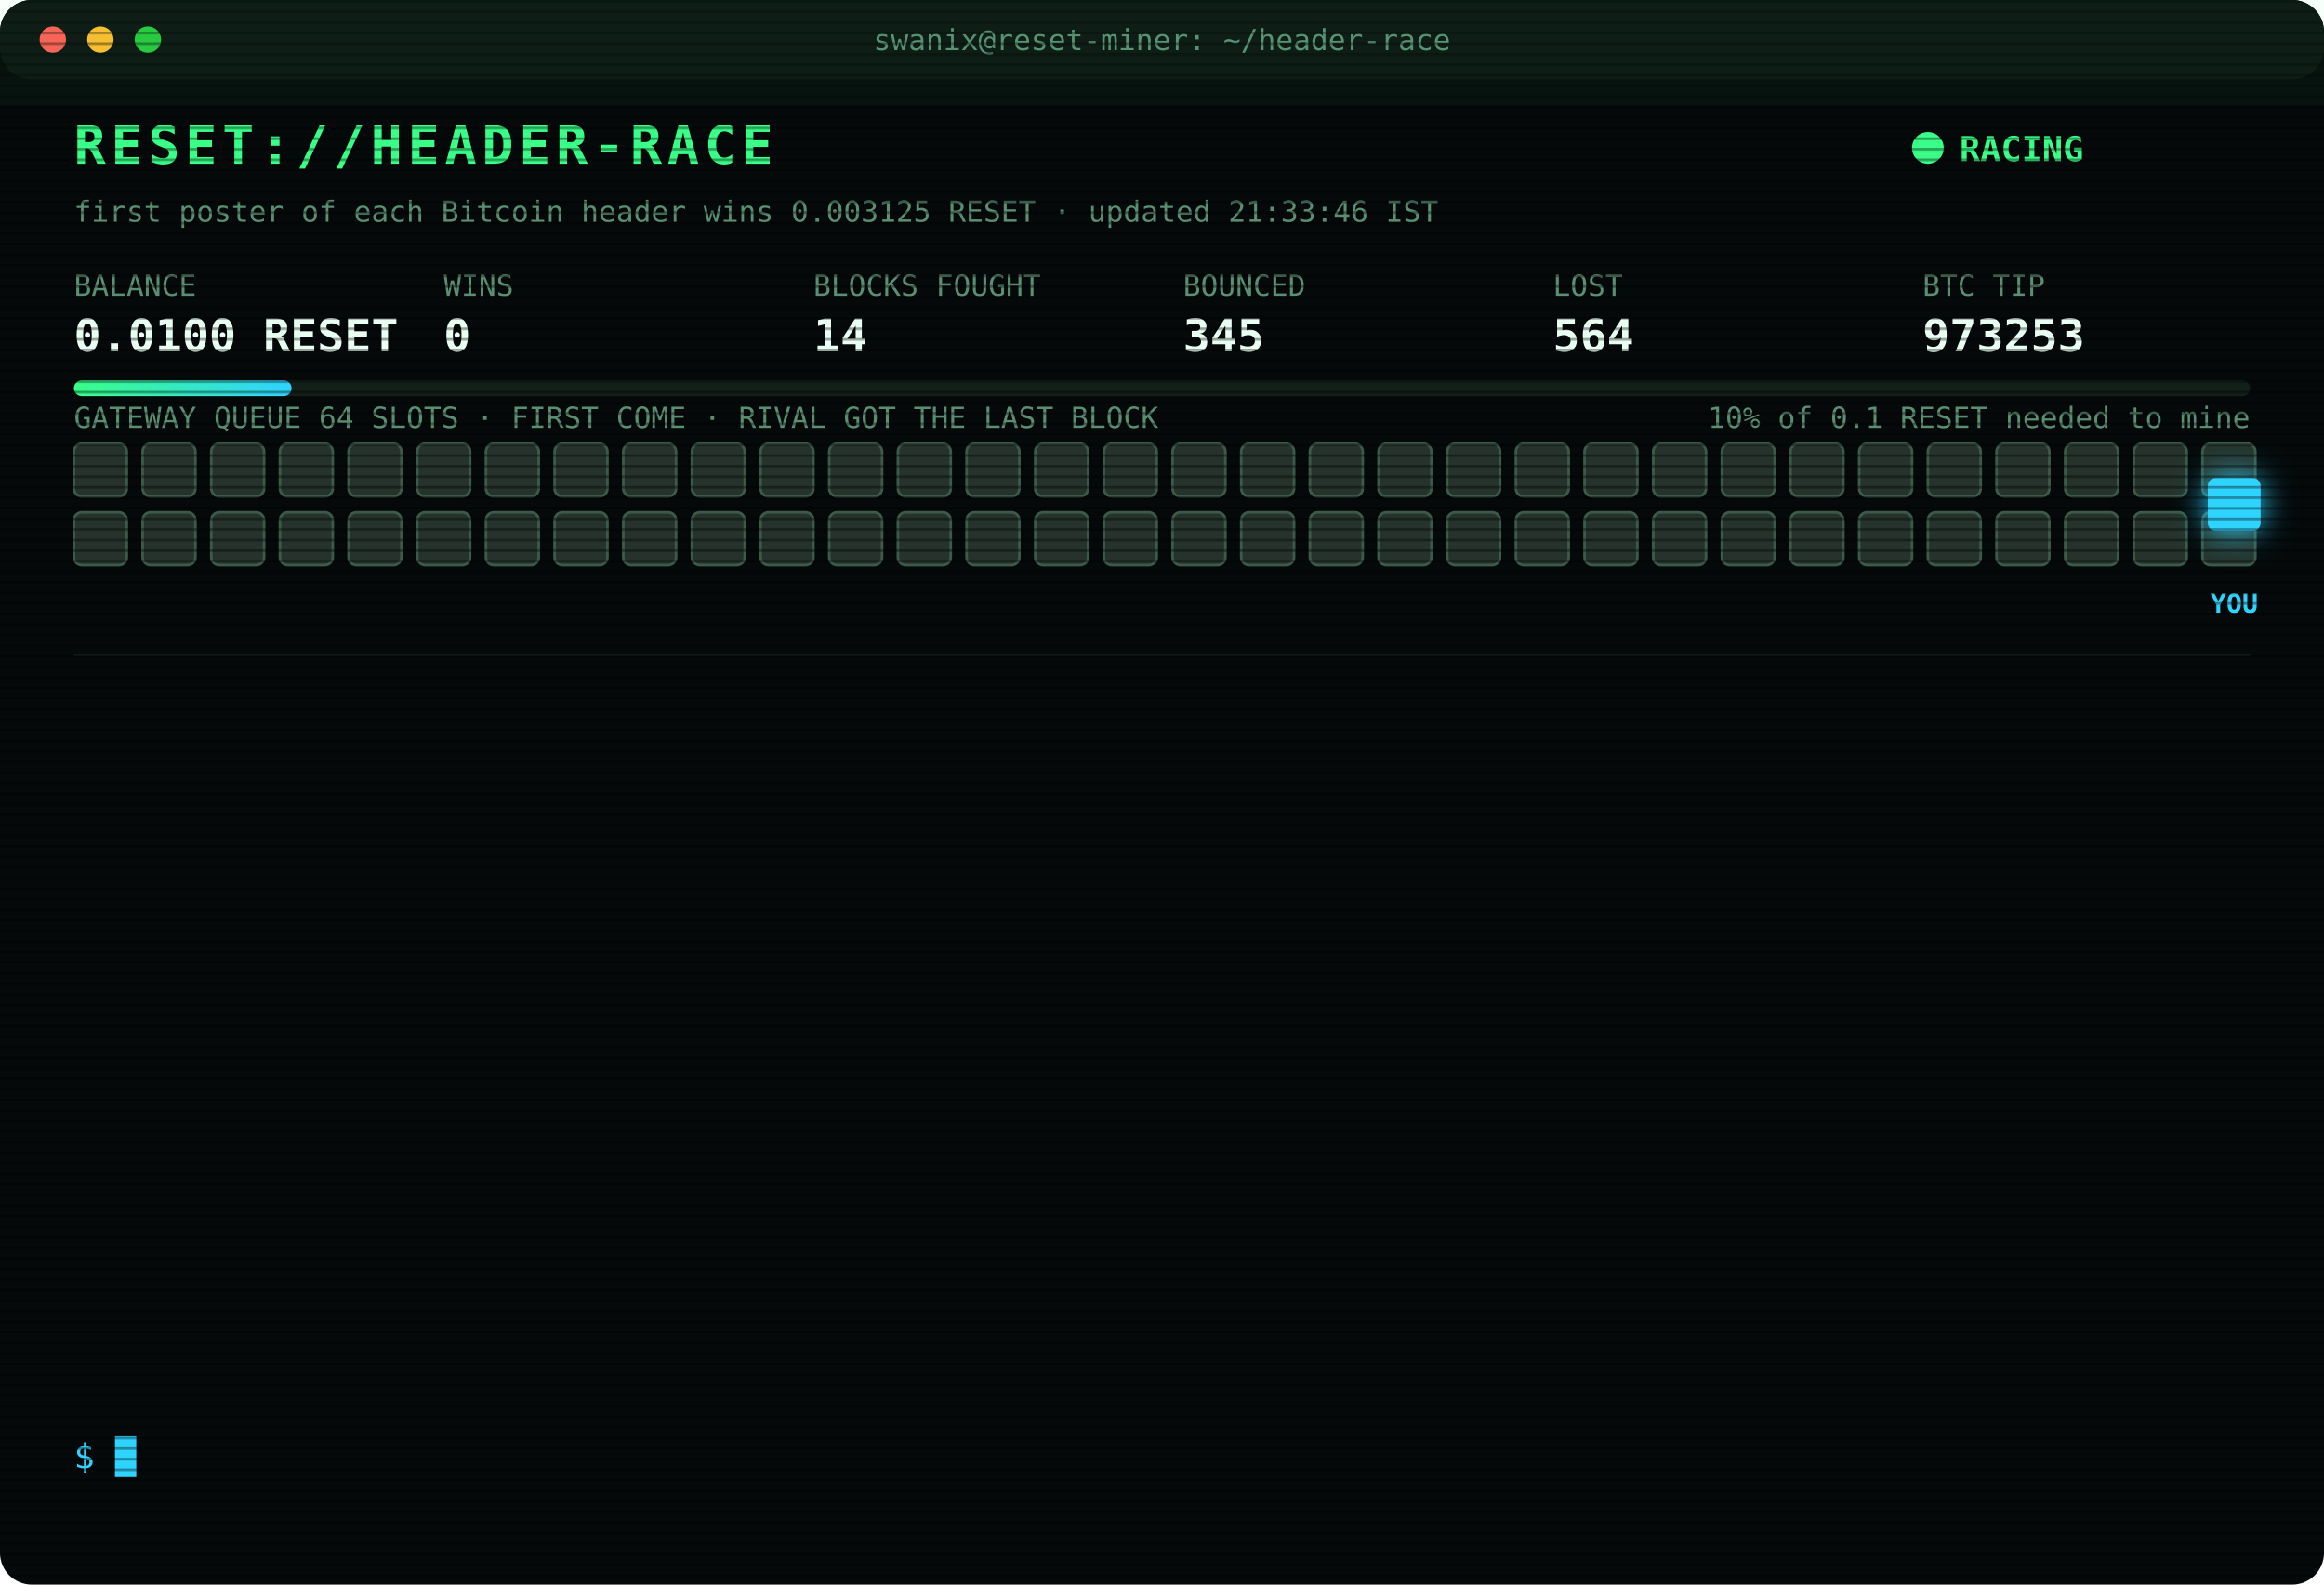
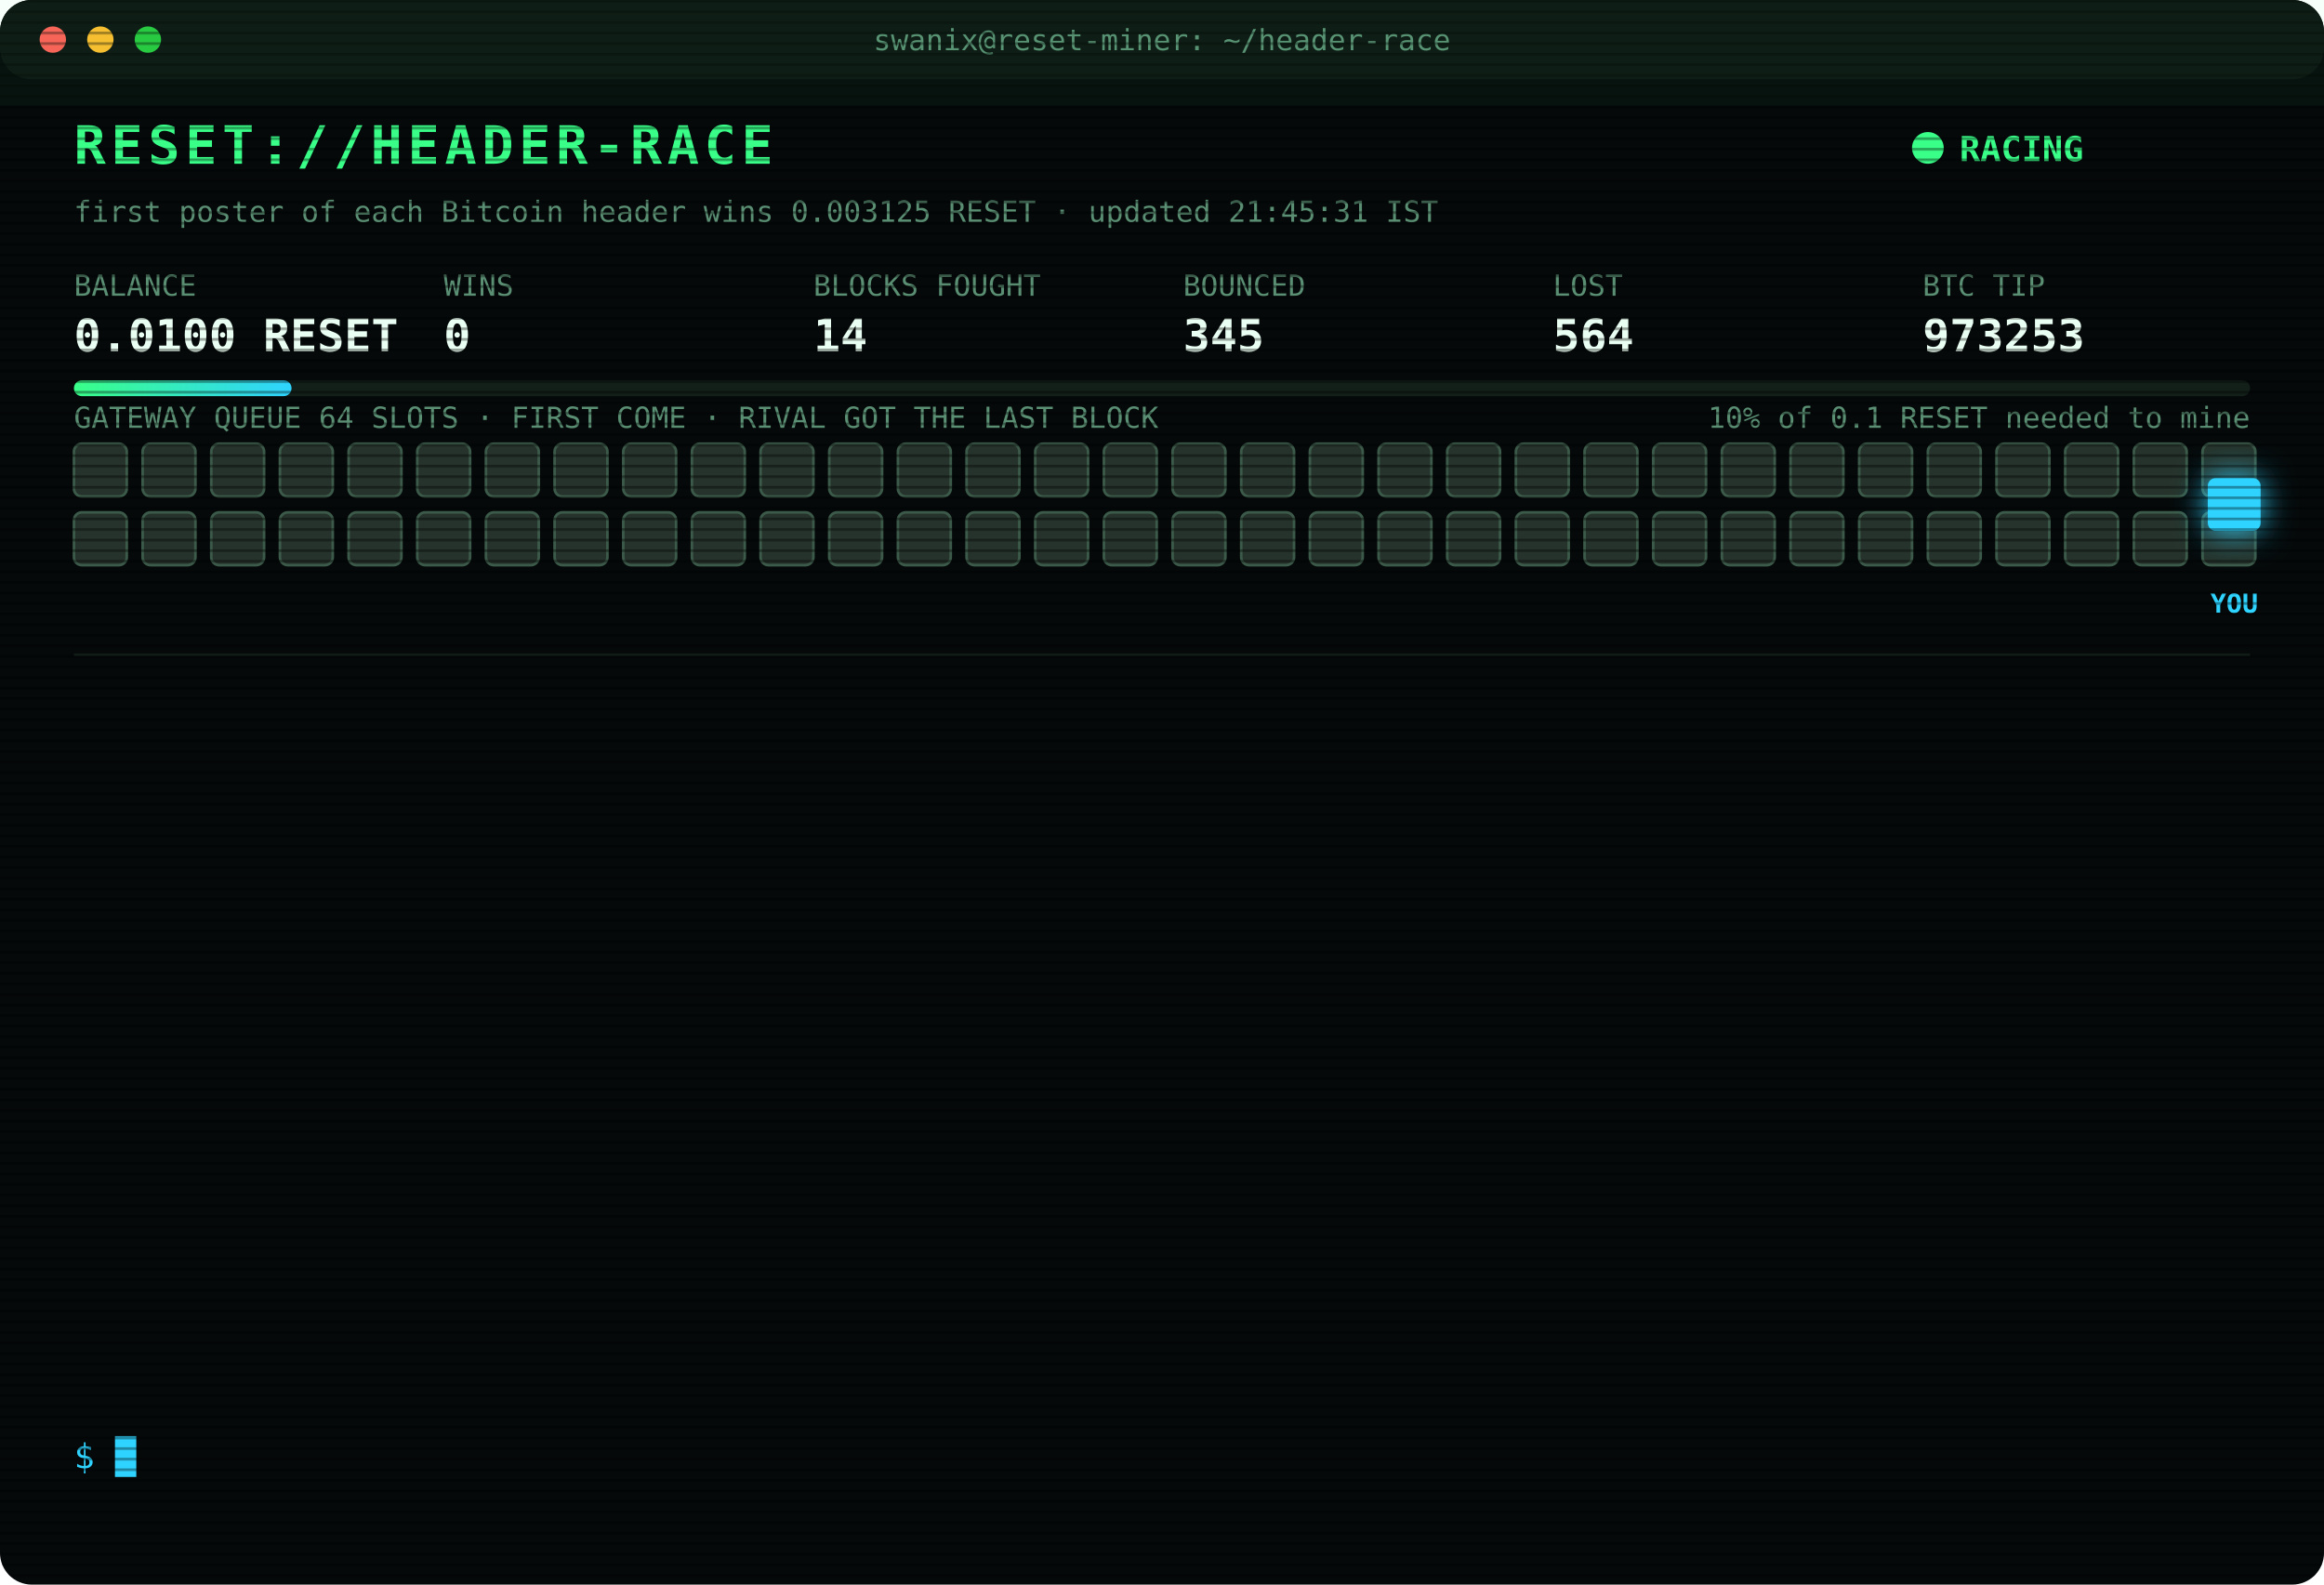
<svg xmlns="http://www.w3.org/2000/svg" width="880" height="600" viewBox="0 0 880 600" font-family="ui-monospace,SFMono-Regular,Menlo,Consolas,monospace">
  <style>
text{font-size:13px;fill:#7CFFB2}
.title{font-size:20px;font-weight:700;fill:#39FF88;letter-spacing:2px;animation:glitch 3s infinite steps(1)}
.sub{fill:#2fd3ff}.k{fill:#5a8f73;font-size:11px}.v{font-size:17px;font-weight:700;fill:#eafff3}
.ts{fill:#3f6b56}.boot{fill:#2fd3ff}.dim{fill:#5a8f73}.bad{fill:#ff4d6d}.warn{fill:#ffd23f}.mag{fill:#ff5cf0}.win{fill:#39FF88;font-weight:700}
.tag{font-size:10px;fill:#2fd3ff;font-weight:700}
.rival{fill:#26332c;stroke:#3c5a49;animation:jam 1.2s infinite alternate}
.idle{fill:#141c18;stroke:#22302a;animation:breathe 4s infinite}
.me{fill:#2fd3ff;filter:drop-shadow(0 0 6px #2fd3ff)}
.hover{animation:nudge 1.1s infinite ease-in-out}.bounce{animation:kick 1.4s infinite}
.ln{opacity:0;animation:in .4s forwards}
.cur{animation:blink 1s infinite steps(1)}
.scan{animation:scan 6s infinite linear}
.led{animation:blink 1.4s infinite}
@keyframes in{from{opacity:0;transform:translateX(-6px)}to{opacity:1;transform:none}}
@keyframes blink{50%{opacity:0}}
@keyframes jam{to{fill:#33463b}}
@keyframes breathe{50%{opacity:.4}}
@keyframes nudge{50%{transform:translateX(-10px)}}
@keyframes kick{0%,100%{transform:none}30%{transform:translateX(-14px)}55%{transform:translateX(10px) translateY(-6px)}}
@keyframes glitch{0%,92%{transform:none}93%{transform:translateX(2px);fill:#ff4d6d}95%{transform:translateX(-2px);fill:#2fd3ff}97%{transform:none}}
@keyframes scan{from{transform:translateY(-40px)}to{transform:translateY(600px)}}
</style>
  <defs>
    <pattern id="sl" width="4" height="4" patternUnits="userSpaceOnUse">
      <rect width="4" height="1" fill="#000" opacity=".35" />
    </pattern>
    <linearGradient id="bar">
      <stop offset="0" stop-color="#39FF88" />
      <stop offset="1" stop-color="#2fd3ff" />
    </linearGradient>
  </defs>
  <rect width="880" height="600" rx="12" fill="#05090a" />
  <rect width="880" height="30" rx="12" fill="#0d1512" />
  <circle cx="20" cy="15" r="5" fill="#ff5f57" />
  <circle cx="38" cy="15" r="5" fill="#febc2e" />
  <circle cx="56" cy="15" r="5" fill="#28c840" />
  <text x="440" y="19" text-anchor="middle" class="k">swanix@reset-miner: ~/header-race</text>
  <text x="28" y="62" class="title">RESET://HEADER-RACE</text>
  <circle class="led" cx="730" cy="56" r="6" fill="#39FF88" />
  <text x="742" y="61" class="win">RACING</text>
-   <text x="28" y="84" class="k">first poster of each Bitcoin header wins 0.003125 RESET · updated 21:33:46 IST</text>
+   <text x="28" y="84" class="k">first poster of each Bitcoin header wins 0.003125 RESET · updated 21:45:31 IST</text>
  <text x="28" y="112" class="k">BALANCE</text>
  <text x="28" y="133" class="v">0.0100 RESET</text>
  <text x="168" y="112" class="k">WINS</text>
  <text x="168" y="133" class="v">0</text>
  <text x="308" y="112" class="k">BLOCKS FOUGHT</text>
  <text x="308" y="133" class="v">14</text>
  <text x="448" y="112" class="k">BOUNCED</text>
  <text x="448" y="133" class="v">345</text>
  <text x="588" y="112" class="k">LOST</text>
  <text x="588" y="133" class="v">564</text>
  <text x="728" y="112" class="k">BTC TIP</text>
  <text x="728" y="133" class="v">973253</text>
  <rect x="28" y="144" width="824" height="6" rx="3" fill="#13201a" />
  <rect x="28" y="144" width="82.4" height="6" rx="3" fill="url(#bar)" />
  <text x="852" y="162" text-anchor="end" class="k">10% of 0.1 RESET needed to mine</text>
  <text x="28" y="162" class="k">GATEWAY QUEUE 64 SLOTS · FIRST COME · RIVAL GOT THE LAST BLOCK</text>
  <rect class="rival" x="28" y="168" width="20" height="20" rx="3" style="animation-delay:0.00s" />
  <rect class="rival" x="54" y="168" width="20" height="20" rx="3" style="animation-delay:0.05s" />
  <rect class="rival" x="80" y="168" width="20" height="20" rx="3" style="animation-delay:0.10s" />
  <rect class="rival" x="106" y="168" width="20" height="20" rx="3" style="animation-delay:0.15s" />
  <rect class="rival" x="132" y="168" width="20" height="20" rx="3" style="animation-delay:0.20s" />
  <rect class="rival" x="158" y="168" width="20" height="20" rx="3" style="animation-delay:0.25s" />
  <rect class="rival" x="184" y="168" width="20" height="20" rx="3" style="animation-delay:0.30s" />
  <rect class="rival" x="210" y="168" width="20" height="20" rx="3" style="animation-delay:0.35s" />
  <rect class="rival" x="236" y="168" width="20" height="20" rx="3" style="animation-delay:0.40s" />
  <rect class="rival" x="262" y="168" width="20" height="20" rx="3" style="animation-delay:0.45s" />
  <rect class="rival" x="288" y="168" width="20" height="20" rx="3" style="animation-delay:0.50s" />
  <rect class="rival" x="314" y="168" width="20" height="20" rx="3" style="animation-delay:0.55s" />
  <rect class="rival" x="340" y="168" width="20" height="20" rx="3" style="animation-delay:0.60s" />
  <rect class="rival" x="366" y="168" width="20" height="20" rx="3" style="animation-delay:0.65s" />
  <rect class="rival" x="392" y="168" width="20" height="20" rx="3" style="animation-delay:0.70s" />
  <rect class="rival" x="418" y="168" width="20" height="20" rx="3" style="animation-delay:0.75s" />
  <rect class="rival" x="444" y="168" width="20" height="20" rx="3" style="animation-delay:0.80s" />
  <rect class="rival" x="470" y="168" width="20" height="20" rx="3" style="animation-delay:0.85s" />
  <rect class="rival" x="496" y="168" width="20" height="20" rx="3" style="animation-delay:0.90s" />
  <rect class="rival" x="522" y="168" width="20" height="20" rx="3" style="animation-delay:0.95s" />
  <rect class="rival" x="548" y="168" width="20" height="20" rx="3" style="animation-delay:1.00s" />
  <rect class="rival" x="574" y="168" width="20" height="20" rx="3" style="animation-delay:1.05s" />
  <rect class="rival" x="600" y="168" width="20" height="20" rx="3" style="animation-delay:1.10s" />
  <rect class="rival" x="626" y="168" width="20" height="20" rx="3" style="animation-delay:1.15s" />
  <rect class="rival" x="652" y="168" width="20" height="20" rx="3" style="animation-delay:1.20s" />
  <rect class="rival" x="678" y="168" width="20" height="20" rx="3" style="animation-delay:1.25s" />
  <rect class="rival" x="704" y="168" width="20" height="20" rx="3" style="animation-delay:1.30s" />
  <rect class="rival" x="730" y="168" width="20" height="20" rx="3" style="animation-delay:1.35s" />
  <rect class="rival" x="756" y="168" width="20" height="20" rx="3" style="animation-delay:1.40s" />
  <rect class="rival" x="782" y="168" width="20" height="20" rx="3" style="animation-delay:1.45s" />
  <rect class="rival" x="808" y="168" width="20" height="20" rx="3" style="animation-delay:1.50s" />
  <rect class="rival" x="834" y="168" width="20" height="20" rx="3" style="animation-delay:1.55s" />
  <rect class="rival" x="28" y="194" width="20" height="20" rx="3" style="animation-delay:1.60s" />
  <rect class="rival" x="54" y="194" width="20" height="20" rx="3" style="animation-delay:1.65s" />
  <rect class="rival" x="80" y="194" width="20" height="20" rx="3" style="animation-delay:1.70s" />
  <rect class="rival" x="106" y="194" width="20" height="20" rx="3" style="animation-delay:1.75s" />
  <rect class="rival" x="132" y="194" width="20" height="20" rx="3" style="animation-delay:1.80s" />
  <rect class="rival" x="158" y="194" width="20" height="20" rx="3" style="animation-delay:1.85s" />
  <rect class="rival" x="184" y="194" width="20" height="20" rx="3" style="animation-delay:1.90s" />
  <rect class="rival" x="210" y="194" width="20" height="20" rx="3" style="animation-delay:1.95s" />
  <rect class="rival" x="236" y="194" width="20" height="20" rx="3" style="animation-delay:2.00s" />
  <rect class="rival" x="262" y="194" width="20" height="20" rx="3" style="animation-delay:2.05s" />
  <rect class="rival" x="288" y="194" width="20" height="20" rx="3" style="animation-delay:2.10s" />
  <rect class="rival" x="314" y="194" width="20" height="20" rx="3" style="animation-delay:2.15s" />
  <rect class="rival" x="340" y="194" width="20" height="20" rx="3" style="animation-delay:2.20s" />
  <rect class="rival" x="366" y="194" width="20" height="20" rx="3" style="animation-delay:2.25s" />
  <rect class="rival" x="392" y="194" width="20" height="20" rx="3" style="animation-delay:2.30s" />
  <rect class="rival" x="418" y="194" width="20" height="20" rx="3" style="animation-delay:2.35s" />
  <rect class="rival" x="444" y="194" width="20" height="20" rx="3" style="animation-delay:2.40s" />
  <rect class="rival" x="470" y="194" width="20" height="20" rx="3" style="animation-delay:2.45s" />
  <rect class="rival" x="496" y="194" width="20" height="20" rx="3" style="animation-delay:2.50s" />
  <rect class="rival" x="522" y="194" width="20" height="20" rx="3" style="animation-delay:2.55s" />
  <rect class="rival" x="548" y="194" width="20" height="20" rx="3" style="animation-delay:2.60s" />
  <rect class="rival" x="574" y="194" width="20" height="20" rx="3" style="animation-delay:2.65s" />
  <rect class="rival" x="600" y="194" width="20" height="20" rx="3" style="animation-delay:2.70s" />
  <rect class="rival" x="626" y="194" width="20" height="20" rx="3" style="animation-delay:2.75s" />
  <rect class="rival" x="652" y="194" width="20" height="20" rx="3" style="animation-delay:2.80s" />
  <rect class="rival" x="678" y="194" width="20" height="20" rx="3" style="animation-delay:2.85s" />
  <rect class="rival" x="704" y="194" width="20" height="20" rx="3" style="animation-delay:2.90s" />
  <rect class="rival" x="730" y="194" width="20" height="20" rx="3" style="animation-delay:2.95s" />
  <rect class="rival" x="756" y="194" width="20" height="20" rx="3" style="animation-delay:3.00s" />
  <rect class="rival" x="782" y="194" width="20" height="20" rx="3" style="animation-delay:3.05s" />
  <rect class="rival" x="808" y="194" width="20" height="20" rx="3" style="animation-delay:3.10s" />
  <rect class="rival" x="834" y="194" width="20" height="20" rx="3" style="animation-delay:3.15s" />
  <g class="hover">
    <rect class="me" x="836" y="181" width="20" height="20" rx="3" />
    <text class="tag" x="846" y="232" text-anchor="middle">YOU</text>
  </g>
  <line x1="28" x2="852" y1="248" y2="248" stroke="#13201a" />
  <g class="ln" style="animation-delay:0.40s">
    <text x="28" y="270" class="ts">19:51:58</text>
    <text x="104" y="270" class="bad">[LOST] #973247 taken by a rival miner</text>
  </g>
  <g class="ln" style="animation-delay:0.65s">
    <text x="28" y="292" class="ts">20:00:04</text>
    <text x="104" y="292" class="bad">[LOST] #973248 taken by a rival miner</text>
  </g>
  <g class="ln" style="animation-delay:0.90s">
    <text x="28" y="314" class="ts">20:07:51</text>
    <text x="104" y="314" class="bad">[LOST] #973249 taken by a rival miner</text>
  </g>
  <g class="ln" style="animation-delay:1.15s">
    <text x="28" y="336" class="ts">20:34:43</text>
    <text x="104" y="336" class="bad">[LOST] #973251 taken by a rival miner</text>
  </g>
  <g class="ln" style="animation-delay:1.40s">
    <text x="28" y="358" class="ts">21:31:26</text>
    <text x="104" y="358" class="bad">[GATEWAY DOWN] no response · 1031ms</text>
  </g>
  <g class="ln" style="animation-delay:1.65s">
    <text x="28" y="380" class="ts">21:31:27</text>
    <text x="104" y="380" class="bad">[GATEWAY DOWN] no response · 993ms</text>
  </g>
  <g class="ln" style="animation-delay:1.90s">
    <text x="28" y="402" class="ts">21:31:28</text>
    <text x="104" y="402" class="bad">[GATEWAY DOWN] no response · 838ms</text>
  </g>
  <g class="ln" style="animation-delay:2.15s">
    <text x="28" y="424" class="ts">21:31:29</text>
    <text x="104" y="424" class="bad">[GATEWAY DOWN] no response · 808ms</text>
  </g>
  <g class="ln" style="animation-delay:2.40s">
    <text x="28" y="446" class="ts">21:31:30</text>
    <text x="104" y="446" class="bad">[GATEWAY DOWN] no response · 539ms</text>
  </g>
  <g class="ln" style="animation-delay:2.65s">
    <text x="28" y="468" class="ts">21:31:31</text>
    <text x="104" y="468" class="bad">[GATEWAY DOWN] no response · 544ms</text>
  </g>
  <g class="ln" style="animation-delay:2.90s">
    <text x="28" y="490" class="ts">21:31:32</text>
    <text x="104" y="490" class="bad">[GATEWAY DOWN] no response · 541ms</text>
  </g>
  <g class="ln" style="animation-delay:3.15s">
    <text x="28" y="512" class="ts">21:31:37</text>
    <text x="104" y="512" class="bad">[LOST] #973252 taken by a rival miner</text>
  </g>
  <g class="ln" style="animation-delay:3.40s">
    <text x="28" y="534" class="ts">21:33:46</text>
    <text x="104" y="534" class="bad">[LOST] #973253 taken by a rival miner</text>
  </g>
  <text x="28" y="556" class="sub">$ <tspan class="cur">█</tspan>
  </text>
  <rect width="880" height="600" rx="12" fill="url(#sl)" pointer-events="none" />
  <rect class="scan" width="880" height="40" fill="#39FF88" opacity=".04" />
</svg>
